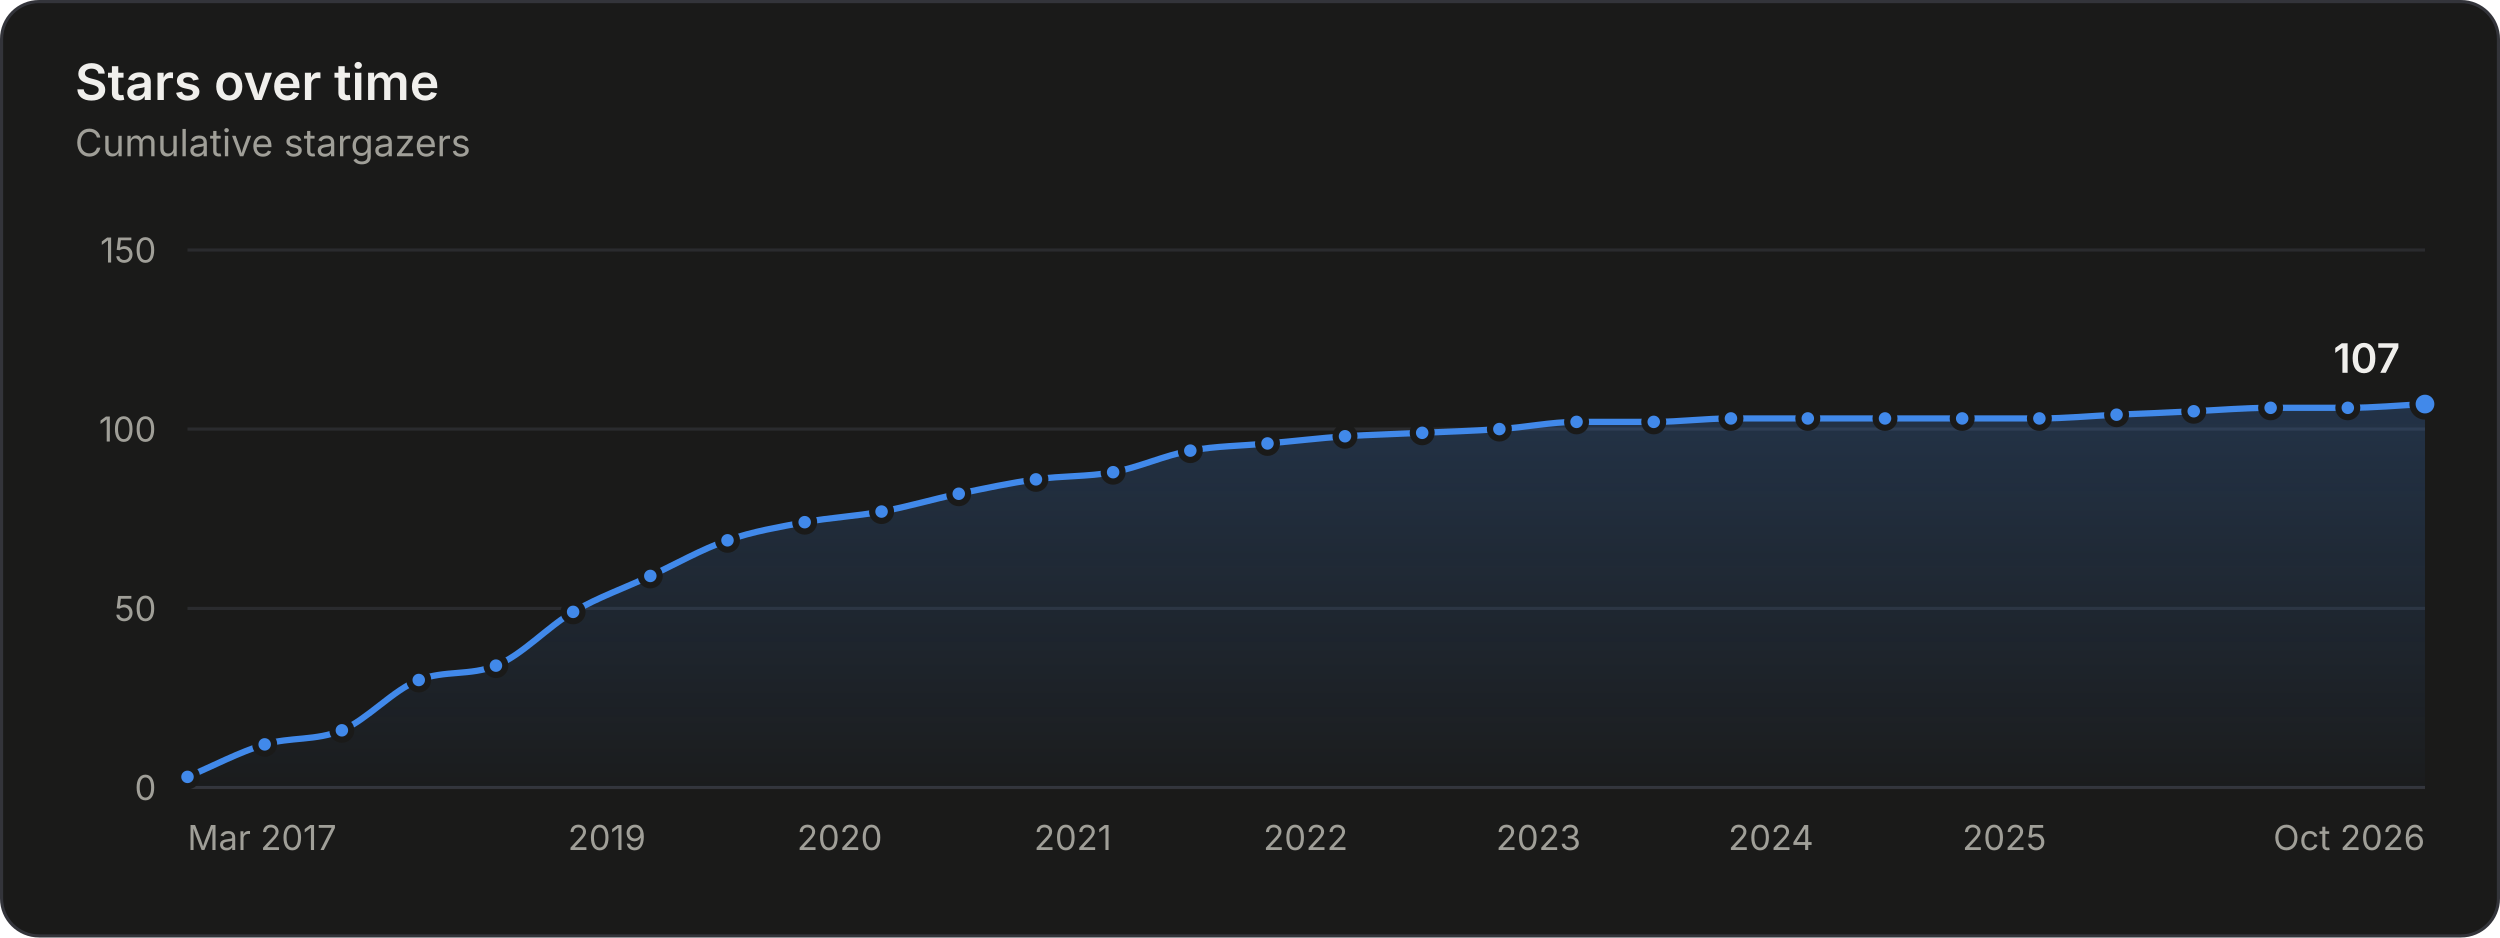
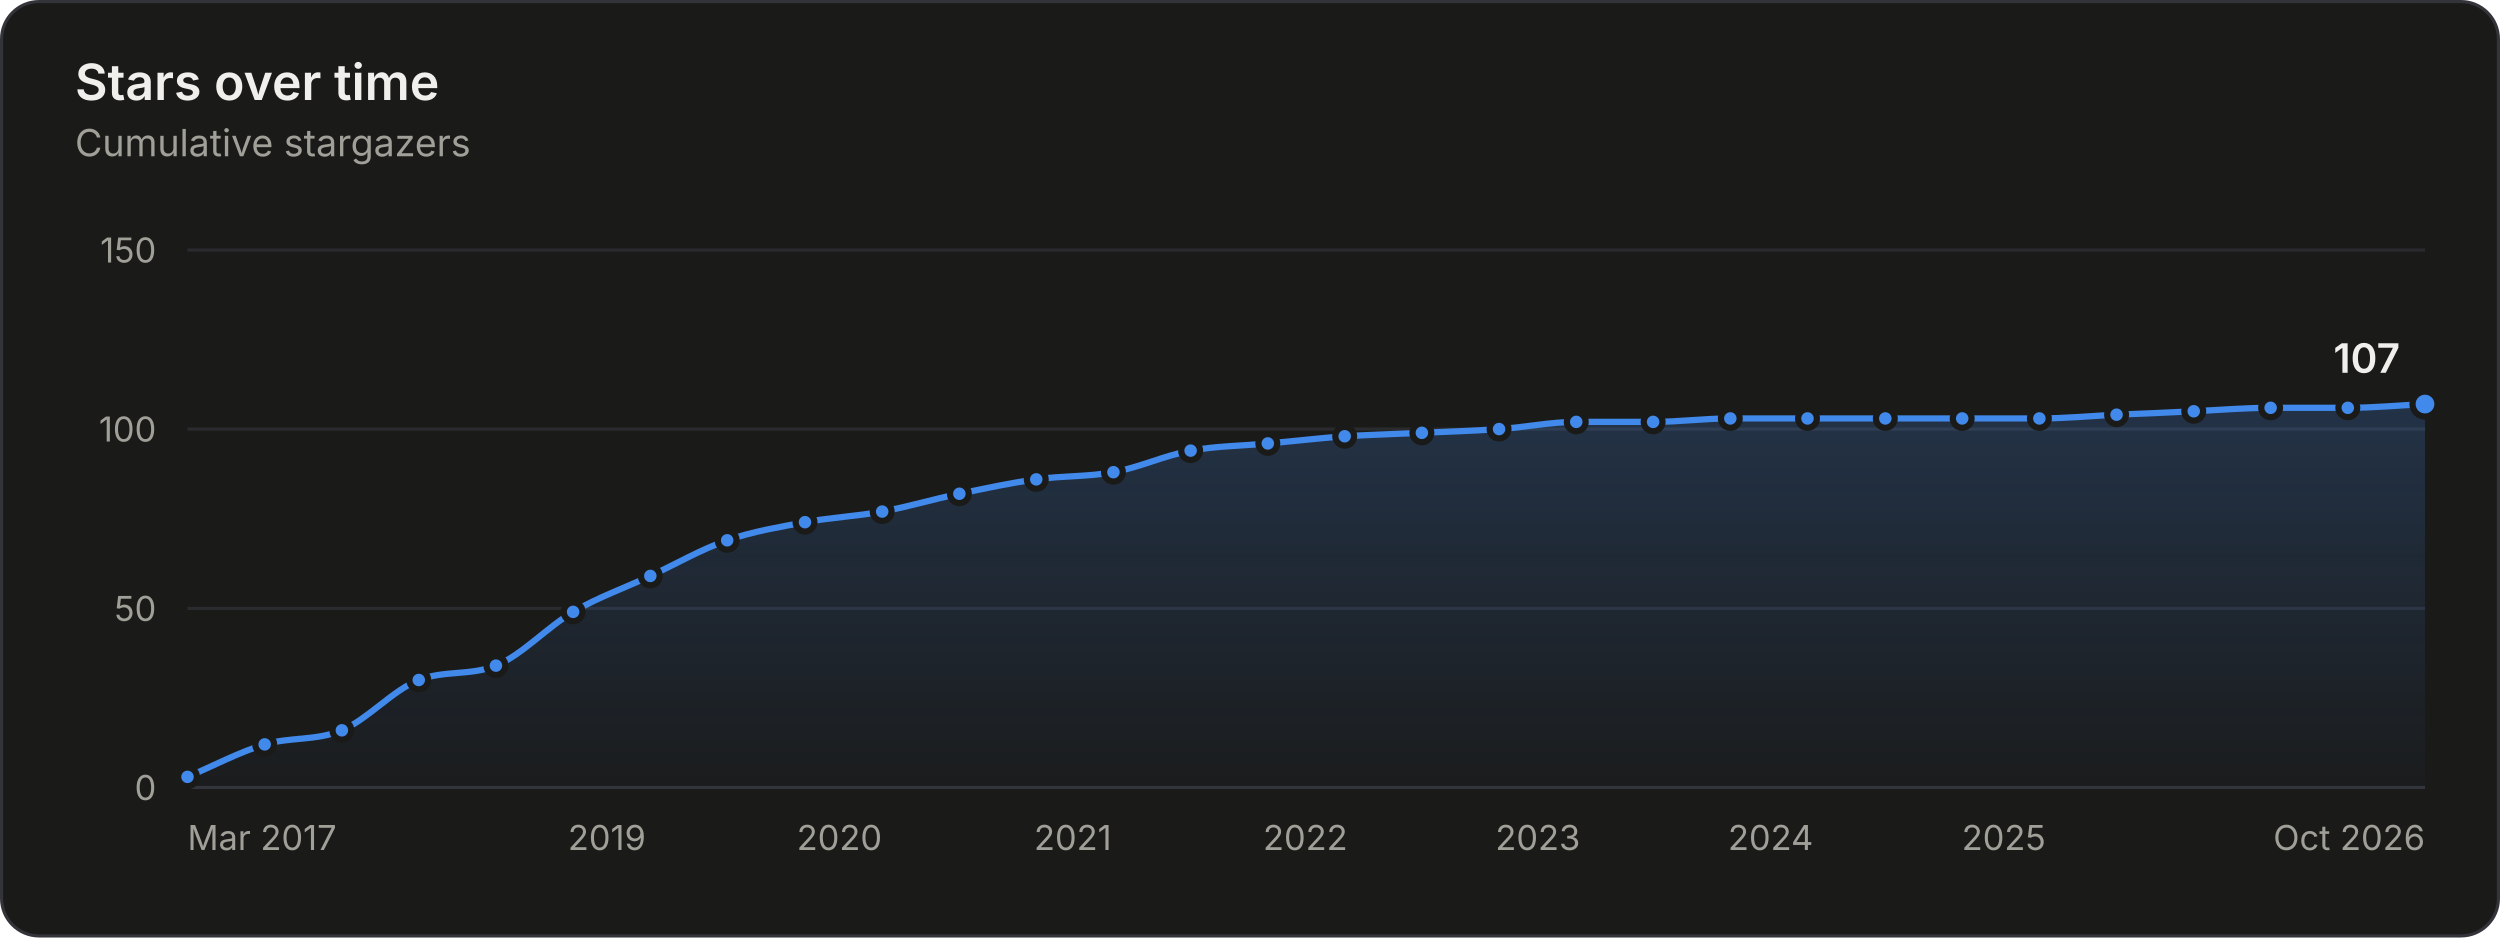
<svg xmlns="http://www.w3.org/2000/svg" width="800" height="300" viewBox="0 0 800 300" role="img" aria-labelledby="title desc">
  <style>.gs-draw{animation:gs-draw 1.6s linear backwards}@keyframes gs-draw{from{stroke-dasharray:1;stroke-dashoffset:1}to{stroke-dasharray:1;stroke-dashoffset:0}}.gs-fade{animation:gs-fade .5s ease-out backwards}@keyframes gs-fade{from{opacity:0}to{opacity:1}}.gs-pop{animation:gs-pop .25s ease-out backwards;transform-box:fill-box;transform-origin:center}@keyframes gs-pop{from{opacity:0;transform:scale(.4)}to{opacity:1;transform:scale(1)}}@media (prefers-reduced-motion: reduce){.gs-draw,.gs-fade,.gs-pop{animation:none!important}}</style>
  <rect x="0.5" y="0.5" width="799" height="299" rx="12" fill="#1a1a19" stroke="#33343a" />
  <g font-family="&quot;IBM Plex Sans&quot;, system-ui, -apple-system, &quot;Segoe UI&quot;, sans-serif" font-size="11" fill="#c3c2b7" style="font-variant-numeric:tabular-nums">
    <defs>
      <linearGradient id="stars-fade" x1="0" y1="0" x2="0" y2="1">
        <stop stop-color="#4189ea" stop-opacity="0.22" />
        <stop offset="1" stop-color="#4189ea" stop-opacity="0.02" />
      </linearGradient>
    </defs>
    <text x="24" y="32" fill="#f0efec" font-size="16" font-weight="600">Stars over time</text>
    <text x="24.0" y="50.0" fill="#a09f98" font-size="12">Cumulative stargazers</text>
    <line x1="60.0" x2="776.0" y1="252.0" y2="252.0" stroke="#33343a" />
    <text x="50.0" y="256.0" fill="#a09f98" text-anchor="end">0</text>
    <line x1="60.0" x2="776.0" y1="194.7" y2="194.7" stroke="#2a2b2e" />
    <text x="50.0" y="198.7" fill="#a09f98" text-anchor="end">50</text>
    <line x1="60.0" x2="776.0" y1="137.3" y2="137.3" stroke="#2a2b2e" />
    <text x="50.0" y="141.3" fill="#a09f98" text-anchor="end">100</text>
    <line x1="60.0" x2="776.0" y1="80.0" y2="80.0" stroke="#2a2b2e" />
    <text x="50.0" y="84.0" fill="#a09f98" text-anchor="end">150</text>
    <text x="60.0" y="272.0" fill="#a09f98">Mar 2017</text>
    <text x="194.2" y="272.0" fill="#a09f98" text-anchor="middle">2019</text>
-     <text x="268.7" y="272.0" fill="#a09f98" text-anchor="middle">2020</text>
+     <text x="268.6" y="272.0" fill="#a09f98" text-anchor="middle">2020</text>
    <text x="343.3" y="272.0" fill="#a09f98" text-anchor="middle">2021</text>
-     <text x="417.8" y="272.0" fill="#a09f98" text-anchor="middle">2022</text>
-     <text x="492.3" y="272.0" fill="#a09f98" text-anchor="middle">2023</text>
-     <text x="566.7" y="272.0" fill="#a09f98" text-anchor="middle">2024</text>
-     <text x="641.4" y="272.0" fill="#a09f98" text-anchor="middle">2025</text>
+     <text x="417.7" y="272.0" fill="#a09f98" text-anchor="middle">2022</text>
+     <text x="492.1" y="272.0" fill="#a09f98" text-anchor="middle">2023</text>
+     <text x="566.6" y="272.0" fill="#a09f98" text-anchor="middle">2024</text>
+     <text x="641.2" y="272.0" fill="#a09f98" text-anchor="middle">2025</text>
    <text x="776.0" y="272.0" fill="#a09f98" text-anchor="end">Oct 2026</text>
    <g class="gs-fade">
-       <path d="M60.0 248.6C68.2 245.1 76.5 240.7 84.7 238.2C92.9 235.8 101.1 237.1 109.4 233.7C117.6 230.2 125.8 220.8 134.0 217.6C142.3 214.4 150.5 216.3 158.7 213.0C167.0 209.7 175.2 200.6 183.4 195.8C191.6 191.0 199.9 188.2 208.1 184.3C216.3 180.5 224.6 175.7 232.8 172.9C241.0 170.0 249.2 168.7 257.5 167.1C265.7 165.6 273.9 165.2 282.1 163.7C290.4 162.2 298.6 159.7 306.8 158.0C315.1 156.3 323.3 154.5 331.5 153.4C339.7 152.2 348.0 152.6 356.2 151.1C364.4 149.6 372.6 145.7 380.9 144.2C389.1 142.7 397.3 142.7 405.6 141.9C413.9 141.2 422.1 140.2 430.4 139.6C438.7 139.1 446.9 138.9 455.1 138.5C463.4 138.1 471.6 137.9 479.8 137.3C488.0 136.8 496.3 135.0 504.5 135.0C512.7 135.0 520.9 135.0 529.2 135.0C537.4 135.0 545.6 133.9 553.9 133.9C562.1 133.9 570.3 133.9 578.5 133.9C586.8 133.9 595.0 133.9 603.2 133.9C611.4 133.9 619.7 133.9 627.9 133.9C636.1 133.9 644.4 133.9 652.6 133.9C660.8 133.9 669.0 133.1 677.3 132.7C685.5 132.4 693.7 132.0 702.0 131.6C710.2 131.2 718.4 130.5 726.6 130.5C734.9 130.5 743.1 130.5 751.3 130.5C759.5 130.5 767.8 129.7 776.0 129.3L776.0 252.0L60.0 252.0Z" fill="url(#stars-fade)" />
+       <path d="M60.0 248.6C68.2 245.1 76.5 240.7 84.7 238.2C92.9 235.8 101.1 237.1 109.4 233.7C117.6 230.2 125.8 220.8 134.0 217.6C142.3 214.4 150.5 216.3 158.7 213.0C166.9 209.7 175.2 200.6 183.4 195.8C191.6 191.0 199.8 188.2 208.1 184.3C216.3 180.5 224.5 175.7 232.7 172.9C241.0 170.0 249.3 168.7 257.6 167.1C265.8 165.6 274.1 165.2 282.3 163.7C290.5 162.2 298.7 159.7 307.0 158.0C315.2 156.3 323.4 154.5 331.6 153.4C339.9 152.2 348.1 152.6 356.3 151.1C364.5 149.6 372.8 145.7 381.0 144.2C389.2 142.7 397.4 142.7 405.7 141.9C413.9 141.2 422.1 140.2 430.3 139.6C438.6 139.1 446.8 138.9 455.0 138.5C463.2 138.1 471.5 137.9 479.7 137.3C487.9 136.8 496.1 135.0 504.4 135.0C512.6 135.0 520.8 135.0 529.0 135.0C537.3 135.0 545.5 133.9 553.7 133.9C561.9 133.9 570.2 133.9 578.4 133.9C586.7 133.9 595.0 133.9 603.3 133.9C611.5 133.9 619.7 133.9 627.9 133.9C636.2 133.9 644.4 133.9 652.6 133.9C660.8 133.9 669.1 133.1 677.3 132.7C685.5 132.4 693.7 132.0 702.0 131.6C710.2 131.2 718.4 130.5 726.6 130.5C734.9 130.5 743.1 130.5 751.3 130.5C759.5 130.5 767.8 129.7 776.0 129.3L776.0 252.0L60.0 252.0Z" fill="url(#stars-fade)" />
    </g>
    <g class="gs-draw">
-       <path d="M60.0 248.6C68.2 245.1 76.5 240.7 84.7 238.2C92.9 235.8 101.1 237.1 109.4 233.7C117.6 230.2 125.8 220.8 134.0 217.6C142.3 214.4 150.5 216.3 158.7 213.0C167.0 209.7 175.2 200.6 183.4 195.8C191.6 191.0 199.9 188.2 208.1 184.3C216.3 180.5 224.6 175.7 232.8 172.9C241.0 170.0 249.2 168.7 257.5 167.1C265.7 165.6 273.9 165.2 282.1 163.7C290.4 162.2 298.6 159.7 306.8 158.0C315.1 156.3 323.3 154.5 331.5 153.4C339.7 152.2 348.0 152.6 356.2 151.1C364.4 149.6 372.6 145.7 380.9 144.2C389.1 142.7 397.3 142.7 405.6 141.9C413.9 141.2 422.1 140.2 430.4 139.6C438.7 139.1 446.9 138.9 455.1 138.5C463.4 138.1 471.6 137.9 479.8 137.3C488.0 136.8 496.3 135.0 504.5 135.0C512.7 135.0 520.9 135.0 529.2 135.0C537.4 135.0 545.6 133.9 553.9 133.9C562.1 133.9 570.3 133.9 578.5 133.9C586.8 133.9 595.0 133.9 603.2 133.9C611.4 133.9 619.7 133.9 627.9 133.9C636.1 133.9 644.4 133.9 652.6 133.9C660.8 133.9 669.0 133.1 677.3 132.7C685.5 132.4 693.7 132.0 702.0 131.6C710.2 131.2 718.4 130.5 726.6 130.5C734.9 130.5 743.1 130.5 751.3 130.5C759.5 130.5 767.8 129.7 776.0 129.3" fill="none" stroke="#4189ea" stroke-width="2" stroke-linejoin="round" stroke-linecap="round" pathLength="1" />
+       <path d="M60.0 248.6C68.2 245.1 76.5 240.7 84.7 238.2C92.9 235.8 101.1 237.1 109.4 233.7C117.6 230.2 125.8 220.8 134.0 217.6C142.3 214.4 150.5 216.3 158.7 213.0C166.9 209.7 175.2 200.6 183.4 195.8C191.6 191.0 199.8 188.2 208.1 184.3C216.3 180.5 224.5 175.7 232.7 172.9C241.0 170.0 249.3 168.7 257.6 167.1C265.8 165.6 274.1 165.2 282.3 163.7C290.5 162.2 298.7 159.7 307.0 158.0C315.2 156.3 323.4 154.5 331.6 153.4C339.9 152.2 348.1 152.6 356.3 151.1C364.5 149.6 372.8 145.7 381.0 144.2C389.2 142.7 397.4 142.7 405.7 141.9C413.9 141.2 422.1 140.2 430.3 139.6C438.6 139.1 446.8 138.9 455.0 138.5C463.2 138.1 471.5 137.9 479.7 137.3C487.9 136.8 496.1 135.0 504.4 135.0C512.6 135.0 520.8 135.0 529.0 135.0C537.3 135.0 545.5 133.9 553.7 133.9C561.9 133.9 570.2 133.9 578.4 133.9C586.7 133.9 595.0 133.9 603.3 133.9C611.5 133.9 619.7 133.9 627.9 133.9C636.2 133.9 644.4 133.9 652.6 133.9C660.8 133.9 669.1 133.1 677.3 132.7C685.5 132.4 693.7 132.0 702.0 131.6C710.2 131.2 718.4 130.5 726.6 130.5C734.9 130.5 743.1 130.5 751.3 130.5C759.5 130.5 767.8 129.7 776.0 129.3" fill="none" stroke="#4189ea" stroke-width="2" stroke-linejoin="round" stroke-linecap="round" pathLength="1" />
    </g>
    <g class="gs-pop">
      <circle cx="60.0" cy="248.6" r="3" fill="#4189ea" stroke="#1a1a19" stroke-width="2" />
    </g>
    <g class="gs-pop" style="animation-delay:58ms">
      <circle cx="84.7" cy="238.2" r="3" fill="#4189ea" stroke="#1a1a19" stroke-width="2" />
    </g>
    <g class="gs-pop" style="animation-delay:112ms">
      <circle cx="109.4" cy="233.7" r="3" fill="#4189ea" stroke="#1a1a19" stroke-width="2" />
    </g>
    <g class="gs-pop" style="animation-delay:176ms">
      <circle cx="134.0" cy="217.6" r="3" fill="#4189ea" stroke="#1a1a19" stroke-width="2" />
    </g>
    <g class="gs-pop" style="animation-delay:231ms">
      <circle cx="158.7" cy="213.0" r="3" fill="#4189ea" stroke="#1a1a19" stroke-width="2" />
    </g>
    <g class="gs-pop" style="animation-delay:296ms">
      <circle cx="183.4" cy="195.8" r="3" fill="#4189ea" stroke="#1a1a19" stroke-width="2" />
    </g>
    <g class="gs-pop" style="animation-delay:355ms">
      <circle cx="208.1" cy="184.3" r="3" fill="#4189ea" stroke="#1a1a19" stroke-width="2" />
    </g>
    <g class="gs-pop" style="animation-delay:414ms">
-       <circle cx="232.8" cy="172.9" r="3" fill="#4189ea" stroke="#1a1a19" stroke-width="2" />
+       <circle cx="232.7" cy="172.9" r="3" fill="#4189ea" stroke="#1a1a19" stroke-width="2" />
    </g>
    <g class="gs-pop" style="animation-delay:469ms">
-       <circle cx="257.5" cy="167.1" r="3" fill="#4189ea" stroke="#1a1a19" stroke-width="2" />
+       <circle cx="257.6" cy="167.1" r="3" fill="#4189ea" stroke="#1a1a19" stroke-width="2" />
    </g>
    <g class="gs-pop" style="animation-delay:523ms">
-       <circle cx="282.1" cy="163.7" r="3" fill="#4189ea" stroke="#1a1a19" stroke-width="2" />
+       <circle cx="282.3" cy="163.7" r="3" fill="#4189ea" stroke="#1a1a19" stroke-width="2" />
    </g>
    <g class="gs-pop" style="animation-delay:578ms">
-       <circle cx="306.8" cy="158.0" r="3" fill="#4189ea" stroke="#1a1a19" stroke-width="2" />
+       <circle cx="307.0" cy="158.0" r="3" fill="#4189ea" stroke="#1a1a19" stroke-width="2" />
    </g>
    <g class="gs-pop" style="animation-delay:633ms">
-       <circle cx="331.5" cy="153.4" r="3" fill="#4189ea" stroke="#1a1a19" stroke-width="2" />
+       <circle cx="331.6" cy="153.4" r="3" fill="#4189ea" stroke="#1a1a19" stroke-width="2" />
    </g>
-     <g class="gs-pop" style="animation-delay:686ms">
-       <circle cx="356.2" cy="151.1" r="3" fill="#4189ea" stroke="#1a1a19" stroke-width="2" />
+     <g class="gs-pop" style="animation-delay:687ms">
+       <circle cx="356.3" cy="151.1" r="3" fill="#4189ea" stroke="#1a1a19" stroke-width="2" />
    </g>
    <g class="gs-pop" style="animation-delay:742ms">
-       <circle cx="380.9" cy="144.2" r="3" fill="#4189ea" stroke="#1a1a19" stroke-width="2" />
+       <circle cx="381.0" cy="144.2" r="3" fill="#4189ea" stroke="#1a1a19" stroke-width="2" />
    </g>
    <g class="gs-pop" style="animation-delay:796ms">
-       <circle cx="405.6" cy="141.9" r="3" fill="#4189ea" stroke="#1a1a19" stroke-width="2" />
+       <circle cx="405.7" cy="141.9" r="3" fill="#4189ea" stroke="#1a1a19" stroke-width="2" />
    </g>
    <g class="gs-pop" style="animation-delay:850ms">
-       <circle cx="430.4" cy="139.6" r="3" fill="#4189ea" stroke="#1a1a19" stroke-width="2" />
+       <circle cx="430.3" cy="139.6" r="3" fill="#4189ea" stroke="#1a1a19" stroke-width="2" />
    </g>
    <g class="gs-pop" style="animation-delay:903ms">
-       <circle cx="455.1" cy="138.5" r="3" fill="#4189ea" stroke="#1a1a19" stroke-width="2" />
+       <circle cx="455.0" cy="138.5" r="3" fill="#4189ea" stroke="#1a1a19" stroke-width="2" />
    </g>
    <g class="gs-pop" style="animation-delay:957ms">
-       <circle cx="479.8" cy="137.3" r="3" fill="#4189ea" stroke="#1a1a19" stroke-width="2" />
+       <circle cx="479.7" cy="137.3" r="3" fill="#4189ea" stroke="#1a1a19" stroke-width="2" />
    </g>
    <g class="gs-pop" style="animation-delay:1011ms">
-       <circle cx="504.5" cy="135.0" r="3" fill="#4189ea" stroke="#1a1a19" stroke-width="2" />
+       <circle cx="504.4" cy="135.0" r="3" fill="#4189ea" stroke="#1a1a19" stroke-width="2" />
    </g>
    <g class="gs-pop" style="animation-delay:1064ms">
-       <circle cx="529.2" cy="135.0" r="3" fill="#4189ea" stroke="#1a1a19" stroke-width="2" />
+       <circle cx="529.0" cy="135.0" r="3" fill="#4189ea" stroke="#1a1a19" stroke-width="2" />
    </g>
    <g class="gs-pop" style="animation-delay:1118ms">
-       <circle cx="553.9" cy="133.9" r="3" fill="#4189ea" stroke="#1a1a19" stroke-width="2" />
+       <circle cx="553.7" cy="133.9" r="3" fill="#4189ea" stroke="#1a1a19" stroke-width="2" />
    </g>
    <g class="gs-pop" style="animation-delay:1171ms">
-       <circle cx="578.5" cy="133.9" r="3" fill="#4189ea" stroke="#1a1a19" stroke-width="2" />
+       <circle cx="578.4" cy="133.9" r="3" fill="#4189ea" stroke="#1a1a19" stroke-width="2" />
    </g>
    <g class="gs-pop" style="animation-delay:1225ms">
-       <circle cx="603.2" cy="133.9" r="3" fill="#4189ea" stroke="#1a1a19" stroke-width="2" />
+       <circle cx="603.3" cy="133.9" r="3" fill="#4189ea" stroke="#1a1a19" stroke-width="2" />
    </g>
    <g class="gs-pop" style="animation-delay:1279ms">
      <circle cx="627.9" cy="133.9" r="3" fill="#4189ea" stroke="#1a1a19" stroke-width="2" />
    </g>
    <g class="gs-pop" style="animation-delay:1332ms">
      <circle cx="652.6" cy="133.9" r="3" fill="#4189ea" stroke="#1a1a19" stroke-width="2" />
    </g>
    <g class="gs-pop" style="animation-delay:1386ms">
      <circle cx="677.3" cy="132.7" r="3" fill="#4189ea" stroke="#1a1a19" stroke-width="2" />
    </g>
    <g class="gs-pop" style="animation-delay:1439ms">
      <circle cx="702.0" cy="131.6" r="3" fill="#4189ea" stroke="#1a1a19" stroke-width="2" />
    </g>
    <g class="gs-pop" style="animation-delay:1493ms">
      <circle cx="726.6" cy="130.5" r="3" fill="#4189ea" stroke="#1a1a19" stroke-width="2" />
    </g>
    <g class="gs-pop" style="animation-delay:1546ms">
      <circle cx="751.3" cy="130.5" r="3" fill="#4189ea" stroke="#1a1a19" stroke-width="2" />
    </g>
    <g class="gs-fade" style="animation-delay:1600ms">
      <circle cx="776.0" cy="129.3" r="4" fill="#4189ea" stroke="#1a1a19" stroke-width="2" />
      <text x="768.0" y="119.3" fill="#f0efec" text-anchor="end" font-size="13" font-weight="600">107</text>
    </g>
    <rect x="60.0" y="80" width="12.3" height="172" fill-opacity="0" />
    <rect x="72.3" y="80" width="24.7" height="172" fill-opacity="0" />
    <rect x="97.0" y="80" width="24.7" height="172" fill-opacity="0" />
    <rect x="121.7" y="80" width="24.7" height="172" fill-opacity="0" />
    <rect x="146.4" y="80" width="24.7" height="172" fill-opacity="0" />
-     <rect x="171.1" y="80" width="24.7" height="172" fill-opacity="0" />
-     <rect x="195.8" y="80" width="24.7" height="172" fill-opacity="0" />
-     <rect x="220.4" y="80" width="24.7" height="172" fill-opacity="0" />
-     <rect x="245.1" y="80" width="24.7" height="172" fill-opacity="0" />
-     <rect x="269.8" y="80" width="24.7" height="172" fill-opacity="0" />
-     <rect x="294.5" y="80" width="24.7" height="172" fill-opacity="0" />
-     <rect x="319.2" y="80" width="24.7" height="172" fill-opacity="0" />
-     <rect x="343.9" y="80" width="24.7" height="172" fill-opacity="0" />
-     <rect x="368.5" y="80" width="24.7" height="172" fill-opacity="0" />
-     <rect x="393.2" y="80" width="24.8" height="172" fill-opacity="0" />
-     <rect x="418.0" y="80" width="24.8" height="172" fill-opacity="0" />
-     <rect x="442.8" y="80" width="24.7" height="172" fill-opacity="0" />
-     <rect x="467.5" y="80" width="24.7" height="172" fill-opacity="0" />
-     <rect x="492.1" y="80" width="24.7" height="172" fill-opacity="0" />
-     <rect x="516.8" y="80" width="24.7" height="172" fill-opacity="0" />
-     <rect x="541.5" y="80" width="24.7" height="172" fill-opacity="0" />
-     <rect x="566.2" y="80" width="24.7" height="172" fill-opacity="0" />
-     <rect x="590.9" y="80" width="24.7" height="172" fill-opacity="0" />
+     <rect x="171.0" y="80" width="24.7" height="172" fill-opacity="0" />
+     <rect x="195.7" y="80" width="24.7" height="172" fill-opacity="0" />
+     <rect x="220.4" y="80" width="24.8" height="172" fill-opacity="0" />
+     <rect x="245.2" y="80" width="24.8" height="172" fill-opacity="0" />
+     <rect x="269.9" y="80" width="24.7" height="172" fill-opacity="0" />
+     <rect x="294.6" y="80" width="24.7" height="172" fill-opacity="0" />
+     <rect x="319.3" y="80" width="24.7" height="172" fill-opacity="0" />
+     <rect x="344.0" y="80" width="24.7" height="172" fill-opacity="0" />
+     <rect x="368.6" y="80" width="24.7" height="172" fill-opacity="0" />
+     <rect x="393.3" y="80" width="24.7" height="172" fill-opacity="0" />
+     <rect x="418.0" y="80" width="24.7" height="172" fill-opacity="0" />
+     <rect x="442.7" y="80" width="24.7" height="172" fill-opacity="0" />
+     <rect x="467.4" y="80" width="24.7" height="172" fill-opacity="0" />
+     <rect x="492.0" y="80" width="24.7" height="172" fill-opacity="0" />
+     <rect x="516.7" y="80" width="24.7" height="172" fill-opacity="0" />
+     <rect x="541.4" y="80" width="24.7" height="172" fill-opacity="0" />
+     <rect x="566.1" y="80" width="24.8" height="172" fill-opacity="0" />
+     <rect x="590.8" y="80" width="24.8" height="172" fill-opacity="0" />
    <rect x="615.6" y="80" width="24.7" height="172" fill-opacity="0" />
-     <rect x="640.2" y="80" width="24.7" height="172" fill-opacity="0" />
-     <rect x="664.9" y="80" width="24.7" height="172" fill-opacity="0" />
+     <rect x="640.3" y="80" width="24.7" height="172" fill-opacity="0" />
+     <rect x="665.0" y="80" width="24.7" height="172" fill-opacity="0" />
    <rect x="689.6" y="80" width="24.7" height="172" fill-opacity="0" />
    <rect x="714.3" y="80" width="24.7" height="172" fill-opacity="0" />
    <rect x="739.0" y="80" width="24.7" height="172" fill-opacity="0" />
    <rect x="763.7" y="80" width="12.3" height="172" fill-opacity="0" />
  </g>
</svg>
